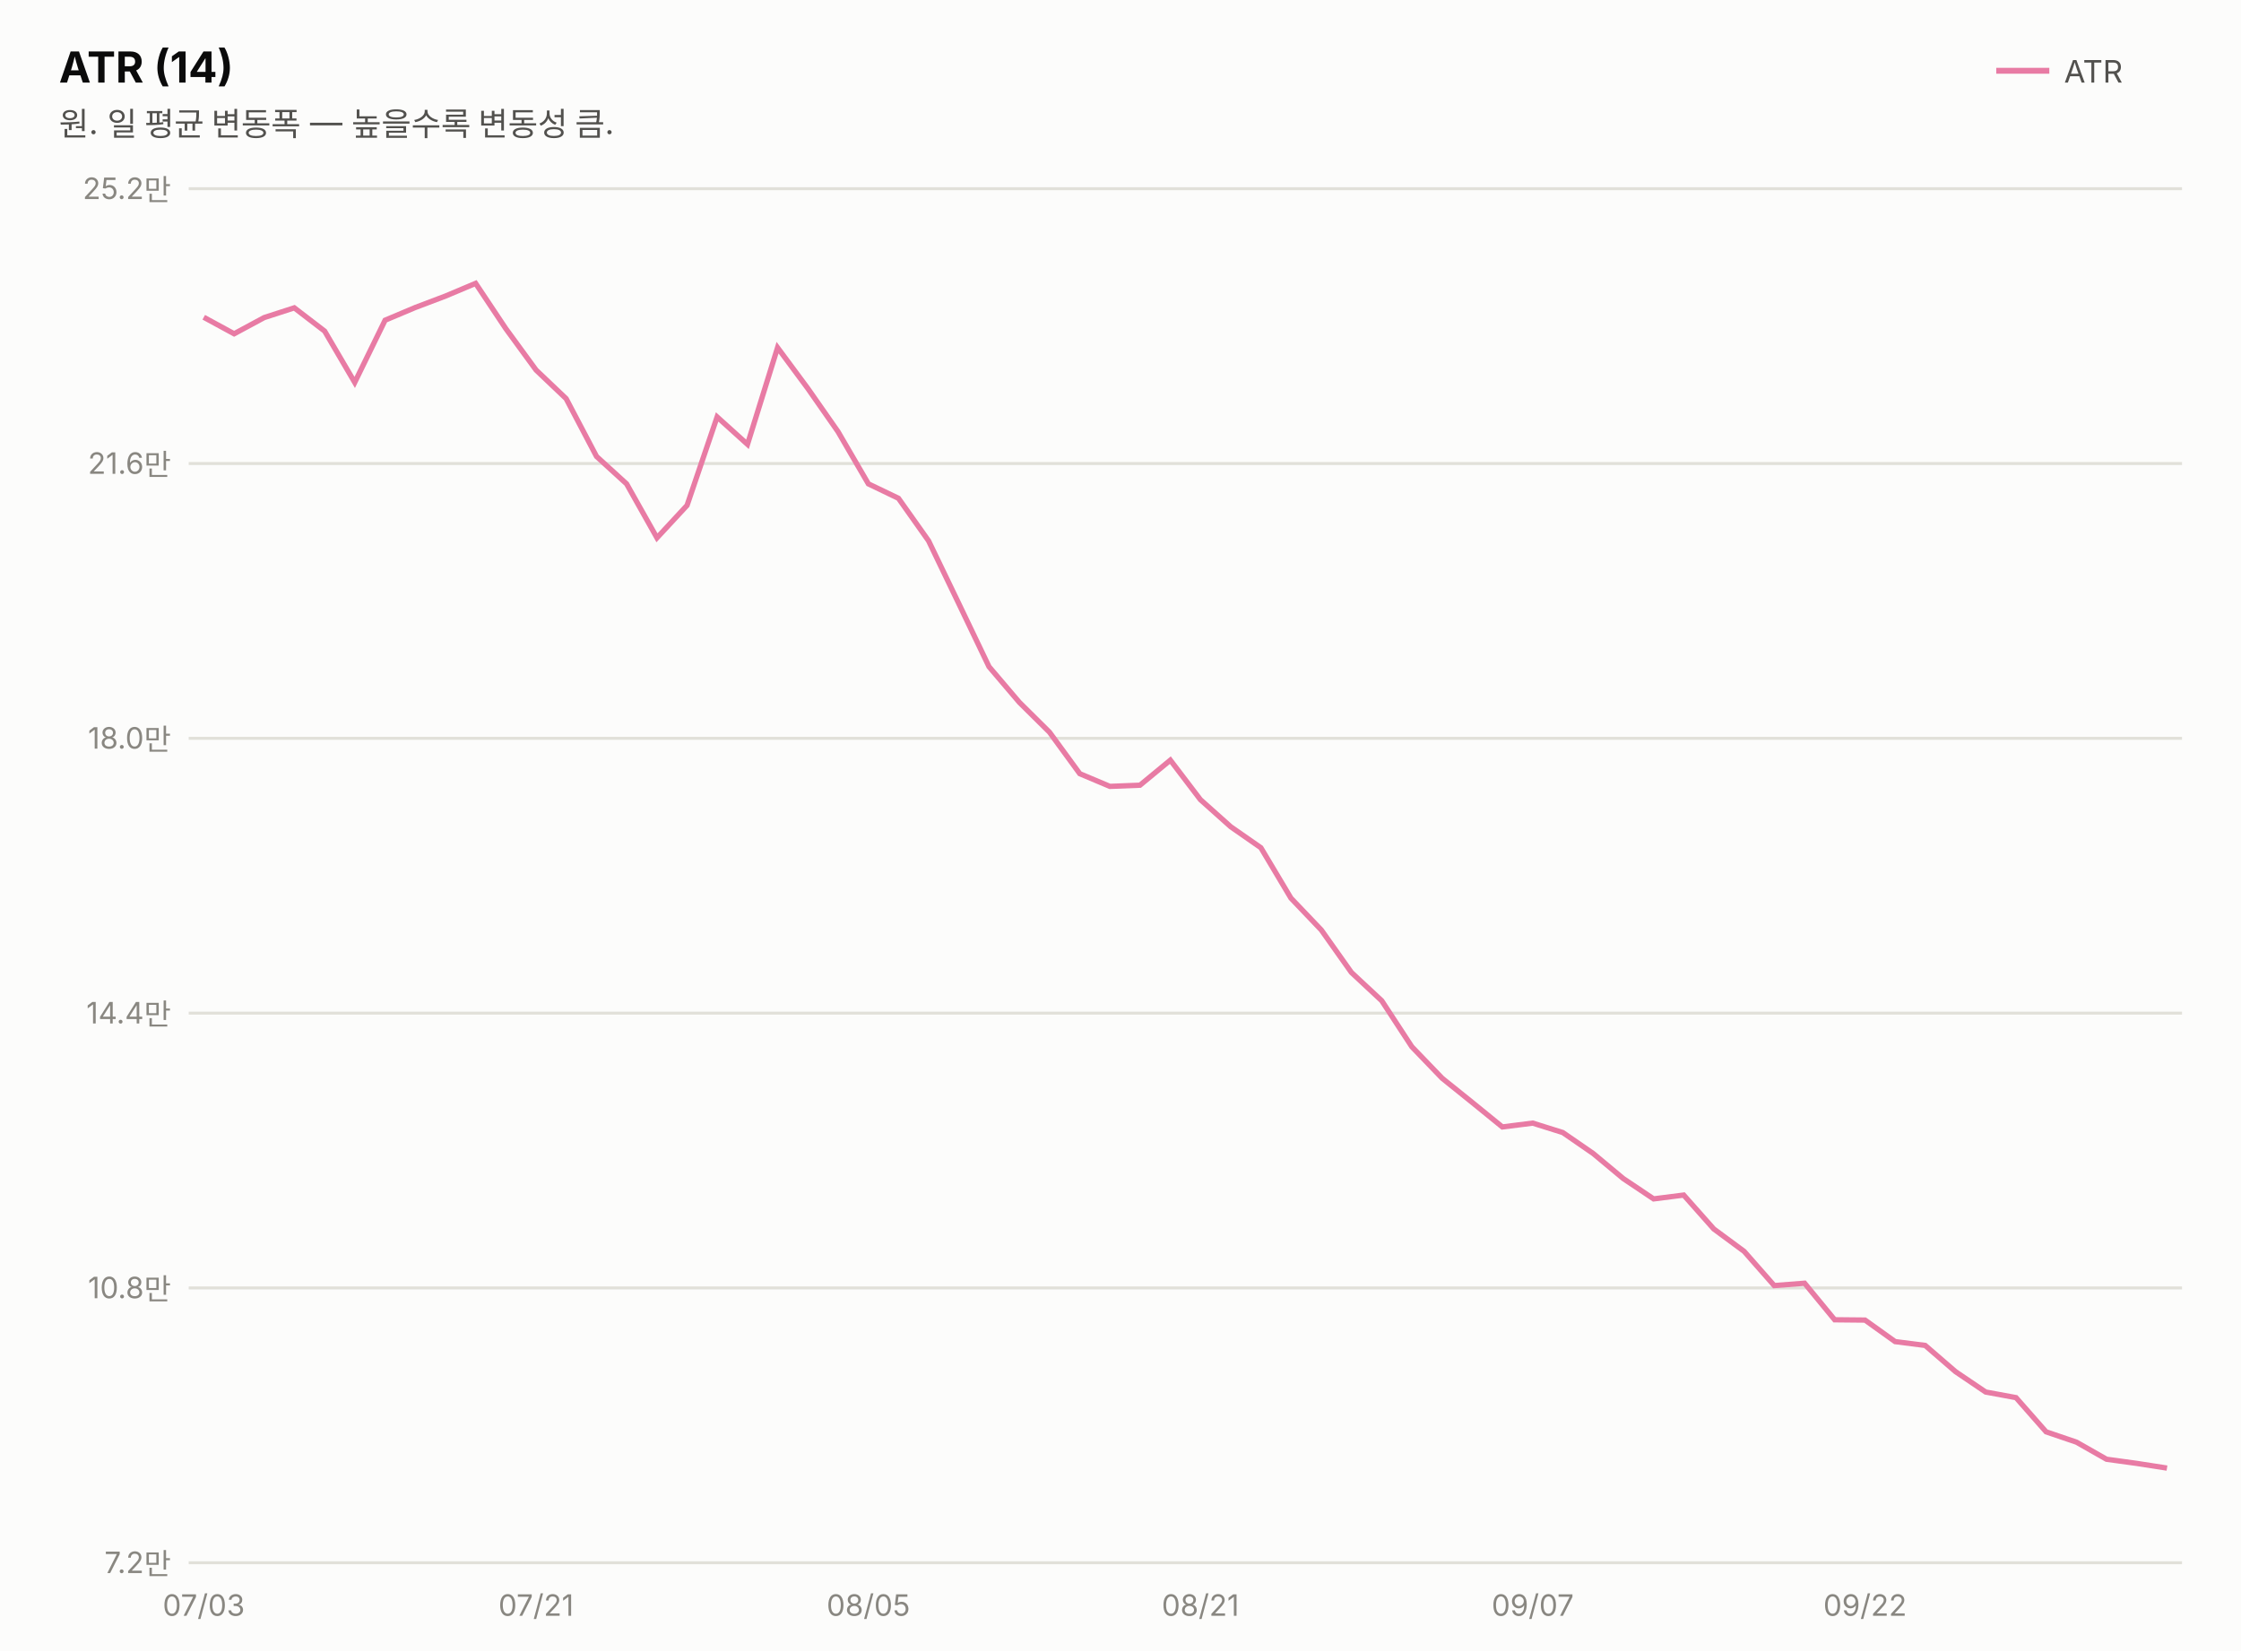
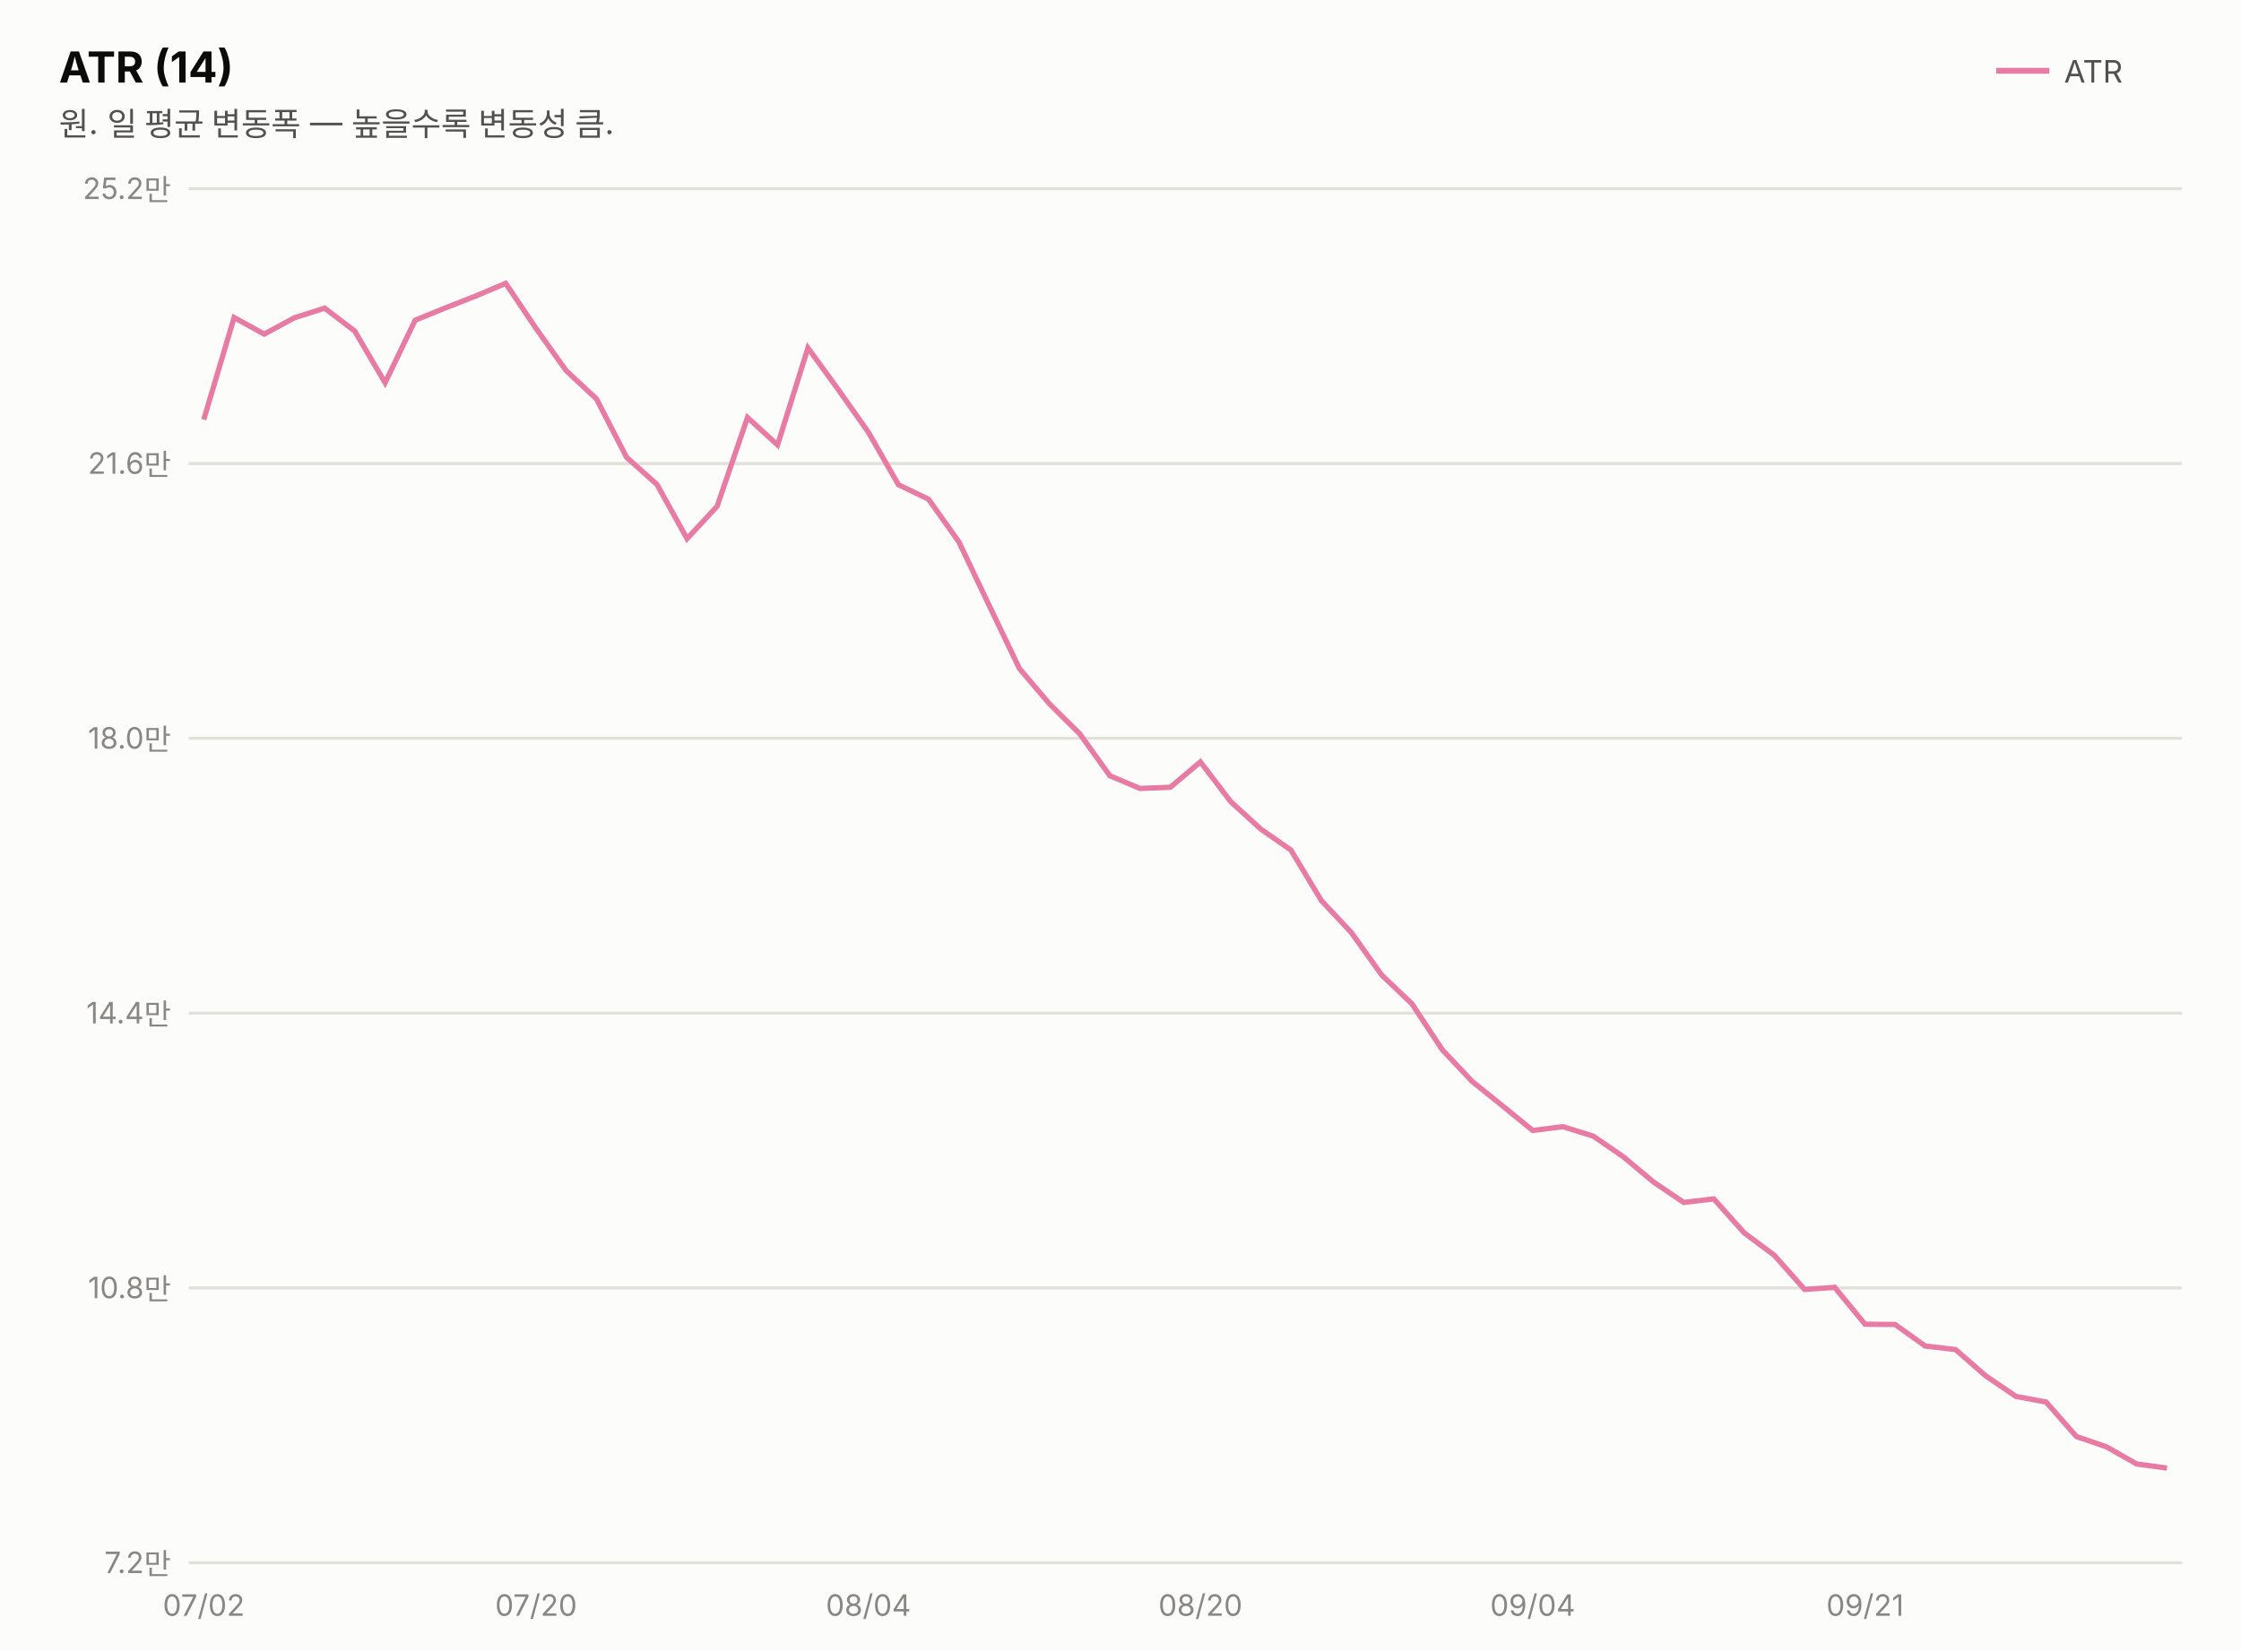
<svg xmlns="http://www.w3.org/2000/svg" width="760" height="560" viewBox="0 0 760 560" font-family="system-ui,-apple-system,&quot;Segoe UI&quot;,&quot;Malgun Gothic&quot;,&quot;Apple SD Gothic Neo&quot;,sans-serif">
  <rect width="760" height="560" fill="#fcfcfb" />
  <text x="20" y="28" font-size="14.5" font-weight="700" fill="#0b0b0b">ATR (14)</text>
  <text x="20" y="46" font-size="11" fill="#52514e">원. 일 평균 변동폭 — 높을수록 변동성 큼.</text>
  <line x1="677" y1="24" x2="695" y2="24" stroke="#e87ba4" stroke-width="2" />
  <text x="700" y="28" font-size="10.5" fill="#52514e">ATR</text>
  <line x1="64" y1="530.0" x2="740" y2="530.0" stroke="#e1e0d9" stroke-width="1" />
  <text x="58" y="533.5" font-size="10" fill="#898781" text-anchor="end" style="font-variant-numeric:tabular-nums">7.2만</text>
  <line x1="64" y1="436.8" x2="740" y2="436.8" stroke="#e1e0d9" stroke-width="1" />
  <text x="58" y="440.3" font-size="10" fill="#898781" text-anchor="end" style="font-variant-numeric:tabular-nums">10.8만</text>
  <line x1="64" y1="343.6" x2="740" y2="343.6" stroke="#e1e0d9" stroke-width="1" />
  <text x="58" y="347.1" font-size="10" fill="#898781" text-anchor="end" style="font-variant-numeric:tabular-nums">14.4만</text>
  <line x1="64" y1="250.4" x2="740" y2="250.4" stroke="#e1e0d9" stroke-width="1" />
  <text x="58" y="253.9" font-size="10" fill="#898781" text-anchor="end" style="font-variant-numeric:tabular-nums">18.0만</text>
  <line x1="64" y1="157.2" x2="740" y2="157.2" stroke="#e1e0d9" stroke-width="1" />
  <text x="58" y="160.7" font-size="10" fill="#898781" text-anchor="end" style="font-variant-numeric:tabular-nums">21.6만</text>
  <line x1="64" y1="64.0" x2="740" y2="64.0" stroke="#e1e0d9" stroke-width="1" />
  <text x="58" y="67.5" font-size="10" fill="#898781" text-anchor="end" style="font-variant-numeric:tabular-nums">25.2만</text>
-   <path d="M69.1,107.6 L79.4,113.2 L89.6,107.7 L99.8,104.4 L110.1,112.3 L120.3,129.7 L130.6,108.6 L140.8,104.3 L151.1,100.4 L161.3,96.1 L171.5,111.4 L181.8,125.5 L192.0,135.2 L202.3,154.8 L212.5,164.1 L222.8,182.4 L233.0,171.4 L243.2,141.4 L253.5,150.7 L263.7,117.9 L274.0,131.8 L284.2,146.4 L294.5,164.1 L304.7,169.0 L314.9,183.4 L325.2,204.8 L335.4,226.1 L345.7,238.2 L355.9,248.3 L366.2,262.4 L376.4,266.7 L386.6,266.3 L396.9,257.8 L407.1,271.2 L417.4,280.4 L427.6,287.5 L437.8,304.6 L448.1,315.4 L458.3,329.8 L468.6,339.4 L478.8,355.0 L489.1,365.7 L499.3,373.9 L509.5,382.2 L519.8,380.9 L530.0,384.1 L540.3,391.2 L550.5,399.7 L560.8,406.6 L571.0,405.3 L581.2,416.8 L591.5,424.4 L601.7,436.0 L612.0,435.2 L622.2,447.6 L632.5,447.7 L642.7,455.0 L652.9,456.3 L663.2,465.2 L673.4,472.1 L683.7,474.0 L693.9,485.6 L704.2,489.1 L714.4,494.9 L724.6,496.3 L734.9,497.9" fill="none" stroke="#e87ba4" stroke-width="1.8" />
-   <text x="69.1" y="548" font-size="10" fill="#898781" text-anchor="middle">07/03</text>
-   <text x="181.8" y="548" font-size="10" fill="#898781" text-anchor="middle">07/21</text>
-   <text x="294.5" y="548" font-size="10" fill="#898781" text-anchor="middle">08/05</text>
-   <text x="407.1" y="548" font-size="10" fill="#898781" text-anchor="middle">08/21</text>
-   <text x="519.8" y="548" font-size="10" fill="#898781" text-anchor="middle">09/07</text>
-   <text x="632.5" y="548" font-size="10" fill="#898781" text-anchor="middle">09/22</text>
+   <path d="M69.1,142.3 L79.4,107.7 L89.6,113.3 L99.8,107.8 L110.1,104.5 L120.3,112.3 L130.6,129.8 L140.8,108.6 L151.1,104.4 L161.3,100.4 L171.5,96.1 L181.8,111.4 L192.0,125.7 L202.3,135.3 L212.5,155.1 L222.8,164.3 L233.0,182.7 L243.2,171.7 L253.5,141.6 L263.7,150.9 L274.0,118.0 L284.2,132.0 L294.5,146.6 L304.7,164.4 L314.9,169.3 L325.2,183.8 L335.4,205.2 L345.7,226.7 L355.9,238.7 L366.2,248.9 L376.4,263.1 L386.6,267.4 L396.9,267.0 L407.1,258.4 L417.4,271.9 L427.6,281.2 L437.8,288.3 L448.1,305.4 L458.3,316.3 L468.6,330.7 L478.8,340.4 L489.1,356.0 L499.3,366.8 L509.5,375.0 L519.8,383.4 L530.0,382.1 L540.3,385.3 L550.5,392.3 L560.8,400.9 L571.0,407.8 L581.2,406.6 L591.5,418.1 L601.7,425.7 L612.0,437.3 L622.2,436.6 L632.5,449.1 L642.7,449.2 L652.9,456.5 L663.2,457.7 L673.4,466.6 L683.7,473.6 L693.9,475.5 L704.2,487.2 L714.4,490.7 L724.6,496.5 L734.9,497.9" fill="none" stroke="#e87ba4" stroke-width="1.8" />
+   <text x="69.1" y="548" font-size="10" fill="#898781" text-anchor="middle">07/02</text>
+   <text x="181.8" y="548" font-size="10" fill="#898781" text-anchor="middle">07/20</text>
+   <text x="294.5" y="548" font-size="10" fill="#898781" text-anchor="middle">08/04</text>
+   <text x="407.1" y="548" font-size="10" fill="#898781" text-anchor="middle">08/20</text>
+   <text x="519.8" y="548" font-size="10" fill="#898781" text-anchor="middle">09/04</text>
+   <text x="632.5" y="548" font-size="10" fill="#898781" text-anchor="middle">09/21</text>
</svg>
